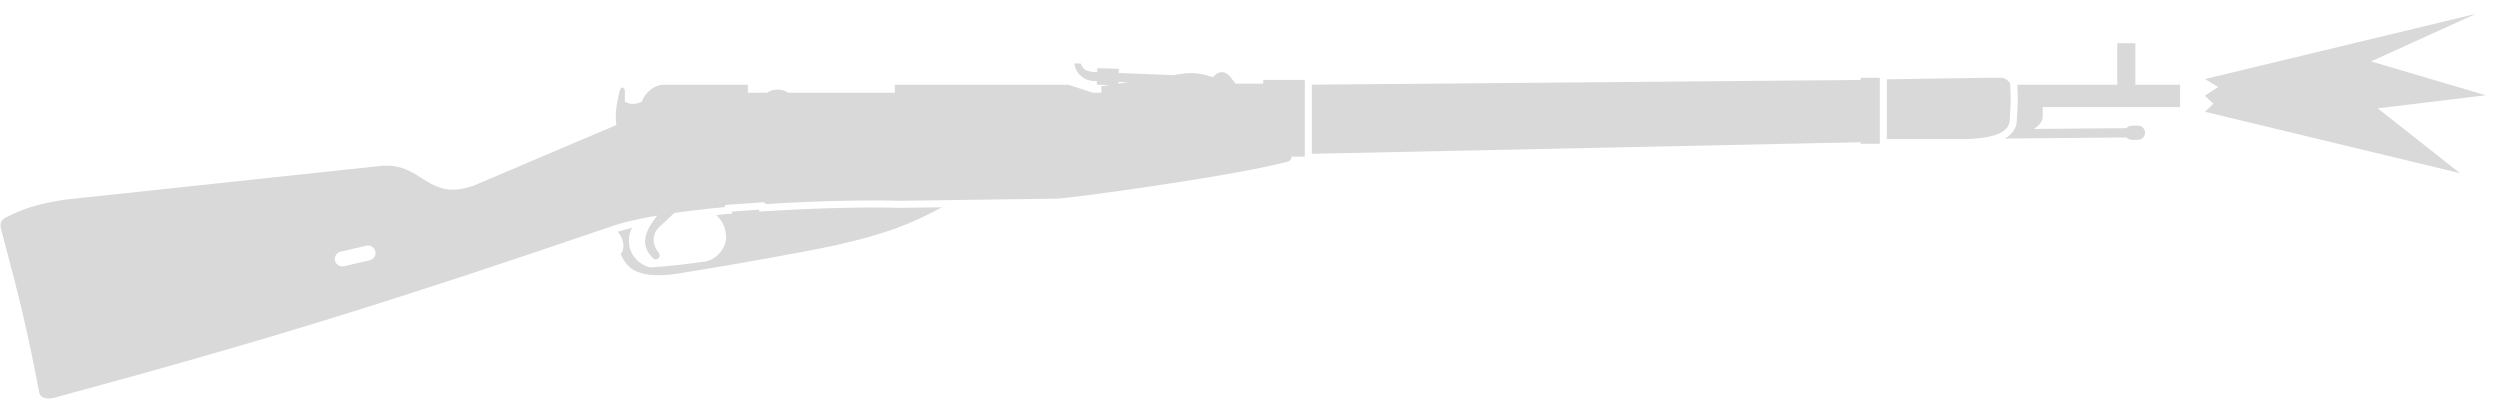
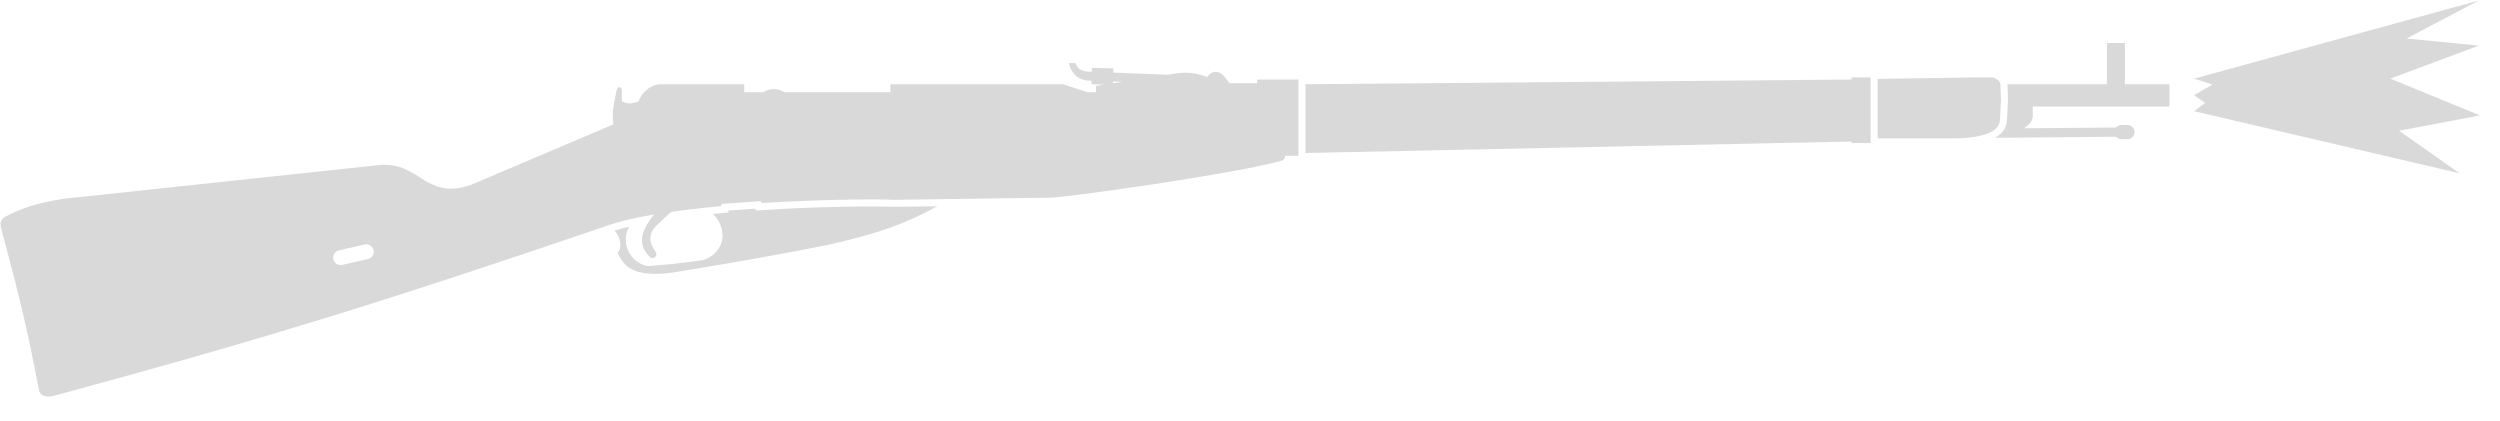
- <svg xmlns="http://www.w3.org/2000/svg" width="104" height="17" viewBox="0 0 104 17" fill="none">
-   <path d="M91.721 3.289L102.988 0.578L98.636 2.554L103.405 3.963L98.912 4.507L102.336 7.204L91.721 4.649L92.078 4.319L91.721 3.98L92.278 3.619L91.721 3.289Z" fill="#D9D9D9" />
-   <path d="M83.403 5.763L88.464 5.718C88.519 5.78 88.599 5.819 88.688 5.818L88.942 5.816C89.106 5.814 89.237 5.681 89.235 5.518C89.234 5.355 89.1 5.224 88.937 5.225L88.683 5.227C88.594 5.228 88.514 5.268 88.461 5.331L84.608 5.364C84.647 5.341 84.689 5.312 84.734 5.274C84.977 5.071 84.977 4.898 84.977 4.898V4.455L90.692 4.455V3.525L88.831 3.525V1.797H88.078V3.525L83.921 3.525L83.943 4.192L83.897 5.059C83.867 5.38 83.674 5.609 83.403 5.763Z" fill="#D9D9D9" />
-   <path d="M83.624 3.5C83.626 3.508 83.626 3.517 83.626 3.525L83.648 4.189L83.604 5.031C83.562 5.469 83.041 5.712 82.053 5.775C81.996 5.778 81.937 5.781 81.877 5.784L78.494 5.784V3.299L82.541 3.237H83.272C83.333 3.237 83.413 3.269 83.481 3.318C83.525 3.348 83.563 3.385 83.59 3.423C83.607 3.449 83.619 3.475 83.624 3.5Z" fill="#D9D9D9" />
-   <path d="M77.402 5.917L54.573 6.398V3.522L77.402 3.325L77.402 3.237H78.2V5.983H77.402L77.402 5.917Z" fill="#D9D9D9" />
-   <path fill-rule="evenodd" clip-rule="evenodd" d="M53.526 6.736C51.267 7.334 44.445 8.264 43.935 8.264L37.401 8.353C36.203 8.312 34.035 8.353 31.908 8.486C31.887 8.487 31.865 8.489 31.843 8.49C31.837 8.444 31.796 8.411 31.749 8.414L30.223 8.523C30.174 8.526 30.137 8.568 30.141 8.617C29.708 8.657 29.283 8.702 28.873 8.751C28.611 8.782 28.378 8.815 28.054 8.858L27.434 9.438C27.401 9.469 27.37 9.502 27.343 9.537C27.15 9.784 27.108 10.139 27.39 10.502C27.4 10.514 27.408 10.526 27.415 10.539C27.515 10.722 27.293 10.87 27.169 10.745C26.912 10.489 26.832 10.261 26.836 10.014C26.842 9.725 27.008 9.386 27.338 8.969C27.069 9.015 26.916 9.043 26.669 9.094C26.217 9.186 25.823 9.287 25.507 9.394C16.404 12.495 11.415 14.067 2.251 16.548C2.16 16.573 2.063 16.583 1.974 16.576C1.95 16.574 1.926 16.571 1.903 16.567C1.766 16.539 1.657 16.464 1.631 16.327C1.157 13.825 0.806 12.389 0.17 10.009C0.133 9.873 0.096 9.735 0.058 9.593C0.036 9.513 0.022 9.44 0.022 9.373C0.022 9.237 0.082 9.129 0.258 9.04C0.966 8.678 1.564 8.486 2.672 8.309L15.74 6.913C16.404 6.825 16.891 6.98 17.489 7.378C18.297 7.917 18.796 8.021 19.682 7.733L25.639 5.2C25.582 4.749 25.628 4.443 25.773 3.79C25.817 3.591 25.995 3.591 25.995 3.812V4.233C26.246 4.353 26.401 4.355 26.703 4.233C26.703 4.123 27.058 3.502 27.656 3.525H31.111L31.111 3.857H31.91C32.037 3.773 32.188 3.724 32.351 3.724C32.514 3.724 32.666 3.773 32.792 3.857H37.224L37.224 3.525H44.445L45.464 3.857H45.818L45.818 3.591L46.165 3.537L45.629 3.523L45.633 3.375L45.464 3.37C45.018 3.324 44.733 2.993 44.688 2.639H44.954C45.05 2.857 45.139 2.953 45.464 2.993L45.642 3L45.647 2.838L46.545 2.861L46.54 3.036L48.806 3.126C49.483 3.011 49.76 2.985 50.469 3.214C50.646 2.949 50.934 2.927 51.156 3.17L51.4 3.48L52.551 3.48L52.551 3.325H54.279V6.515H53.725V6.496C53.724 6.648 53.658 6.701 53.526 6.736ZM46.53 3.406L46.922 3.42L46.528 3.481L46.53 3.406ZM14.17 10.469C14.003 10.507 13.898 10.674 13.937 10.841C13.975 11.008 14.142 11.112 14.309 11.074L15.382 10.827C15.549 10.789 15.653 10.622 15.615 10.455C15.576 10.288 15.409 10.184 15.242 10.222L14.17 10.469Z" fill="#D9D9D9" />
-   <path d="M30.168 8.91C30.043 8.922 29.92 8.934 29.797 8.946C30.005 9.132 30.184 9.421 30.203 9.815C30.231 10.413 29.696 10.827 29.339 10.878C28.42 11.01 27.966 11.055 27.124 11.122C26.881 11.141 26.246 10.812 26.172 10.169C26.144 9.925 26.171 9.702 26.301 9.476C26.076 9.53 25.871 9.585 25.692 9.643C25.97 9.935 26.006 10.38 25.817 10.568C26.056 11.104 26.371 11.321 26.881 11.41C27.26 11.476 27.771 11.45 28.165 11.387C30.642 10.992 33.451 10.481 34.574 10.243C34.664 10.224 34.743 10.207 34.81 10.191C36.699 9.76 37.814 9.372 39.182 8.623L37.398 8.647C36.212 8.607 34.047 8.647 31.927 8.78C31.905 8.781 31.884 8.782 31.862 8.784L31.59 8.801L31.579 8.721L30.449 8.802L30.455 8.884L30.168 8.91Z" fill="#D9D9D9" />
+ <svg xmlns="http://www.w3.org/2000/svg" width="101" height="17" viewBox="0 0 101 17" fill="none">
+   <path d="M88.64 3.178L100.142 0.021L97.225 1.555L100.142 1.842L96.567 3.178L100.193 4.662L96.922 5.282L99.367 7.002L88.64 4.492L89.09 4.158L88.64 3.845L89.381 3.417L88.64 3.178Z" fill="#D9D9D9" />
+   <path d="M80.601 5.568L85.493 5.525C85.546 5.585 85.623 5.622 85.709 5.622L85.955 5.62C86.113 5.618 86.24 5.489 86.238 5.332C86.237 5.174 86.108 5.047 85.95 5.049L85.704 5.051C85.618 5.052 85.542 5.09 85.49 5.151L81.766 5.183C81.804 5.161 81.844 5.132 81.888 5.096C82.123 4.9 82.123 4.732 82.123 4.732V4.304L87.646 4.304V3.405L85.848 3.405V1.736H85.12V3.405L81.102 3.405L81.124 4.05L81.079 4.888C81.05 5.198 80.864 5.42 80.601 5.568Z" fill="#D9D9D9" />
+   <path d="M80.815 3.382C80.817 3.39 80.817 3.398 80.817 3.405L80.839 4.047L80.796 4.861C80.756 5.285 80.252 5.519 79.298 5.58C79.242 5.583 79.185 5.586 79.127 5.589L75.858 5.589V3.187L79.769 3.127H80.475C80.534 3.127 80.611 3.159 80.678 3.205C80.719 3.235 80.757 3.27 80.782 3.308C80.799 3.332 80.811 3.357 80.815 3.382Z" fill="#D9D9D9" />
+   <path d="M74.803 5.717L52.741 6.182V3.403L74.803 3.213L74.803 3.127H75.573V5.781H74.803L74.803 5.717Z" fill="#D9D9D9" />
+   <path fill-rule="evenodd" clip-rule="evenodd" d="M51.728 6.509C49.545 7.087 42.952 7.986 42.46 7.986L36.146 8.072C34.987 8.032 32.892 8.072 30.837 8.2C30.816 8.201 30.795 8.203 30.774 8.204C30.768 8.16 30.729 8.127 30.683 8.131L29.208 8.235C29.161 8.239 29.125 8.28 29.129 8.327C28.711 8.366 28.3 8.409 27.904 8.456C27.651 8.486 27.425 8.518 27.112 8.56L26.513 9.12C26.481 9.15 26.452 9.182 26.425 9.216C26.239 9.454 26.198 9.798 26.471 10.148C26.48 10.16 26.488 10.172 26.494 10.184C26.591 10.361 26.377 10.504 26.257 10.383C26.009 10.135 25.931 9.915 25.936 9.677C25.941 9.397 26.102 9.07 26.421 8.667C26.16 8.712 26.012 8.738 25.774 8.787C25.337 8.877 24.956 8.974 24.651 9.078C15.854 12.074 11.032 13.593 2.176 15.991C2.088 16.015 1.995 16.025 1.909 16.018C1.885 16.017 1.862 16.014 1.84 16.009C1.707 15.983 1.602 15.91 1.577 15.777C1.119 13.359 0.78 11.972 0.165 9.672C0.13 9.541 0.094 9.407 0.057 9.27C0.036 9.192 0.022 9.122 0.022 9.058C0.022 8.926 0.08 8.822 0.25 8.735C0.935 8.385 1.513 8.2 2.583 8.029L15.212 6.68C15.854 6.595 16.325 6.744 16.903 7.13C17.683 7.65 18.166 7.75 19.022 7.472L24.779 5.024C24.723 4.588 24.768 4.293 24.908 3.662C24.951 3.47 25.122 3.47 25.122 3.684V4.09C25.365 4.206 25.514 4.208 25.807 4.09C25.807 3.983 26.149 3.384 26.727 3.405H30.067L30.067 3.726H30.839C30.961 3.645 31.108 3.598 31.265 3.598C31.423 3.598 31.569 3.645 31.691 3.726H35.974L35.974 3.405H42.952L43.937 3.726H44.279L44.279 3.47L44.615 3.418L44.096 3.404L44.1 3.261L43.937 3.255C43.506 3.211 43.231 2.892 43.188 2.549H43.445C43.538 2.76 43.624 2.852 43.937 2.892L44.11 2.898L44.114 2.742L44.982 2.764L44.977 2.933L47.167 3.02C47.821 2.909 48.089 2.884 48.775 3.106C48.946 2.849 49.224 2.827 49.438 3.063L49.673 3.362L50.786 3.362L50.786 3.213H52.456V6.295H51.921V6.277C51.92 6.424 51.856 6.475 51.728 6.509ZM44.968 3.291L45.347 3.304L44.966 3.363L44.968 3.291ZM13.694 10.116C13.533 10.153 13.432 10.314 13.469 10.476C13.506 10.637 13.667 10.738 13.829 10.701L14.866 10.463C15.027 10.426 15.128 10.265 15.091 10.103C15.054 9.941 14.893 9.841 14.731 9.878L13.694 10.116Z" fill="#D9D9D9" />
+   <path d="M29.155 8.61C29.035 8.621 28.915 8.633 28.797 8.645C28.998 8.824 29.171 9.104 29.189 9.484C29.216 10.062 28.699 10.462 28.354 10.512C27.466 10.639 27.027 10.683 26.214 10.747C25.978 10.766 25.365 10.447 25.293 9.827C25.266 9.591 25.292 9.375 25.418 9.157C25.2 9.209 25.003 9.263 24.83 9.318C25.098 9.601 25.133 10.03 24.951 10.212C25.182 10.73 25.486 10.94 25.978 11.025C26.345 11.089 26.839 11.065 27.22 11.004C29.614 10.622 32.328 10.128 33.413 9.898C33.5 9.88 33.576 9.863 33.641 9.848C35.467 9.431 36.544 9.056 37.867 8.333L36.143 8.356C34.997 8.317 32.904 8.356 30.855 8.484C30.834 8.485 30.813 8.487 30.792 8.488L30.529 8.505L30.518 8.428L29.427 8.505L29.432 8.585L29.155 8.61Z" fill="#D9D9D9" />
</svg>
